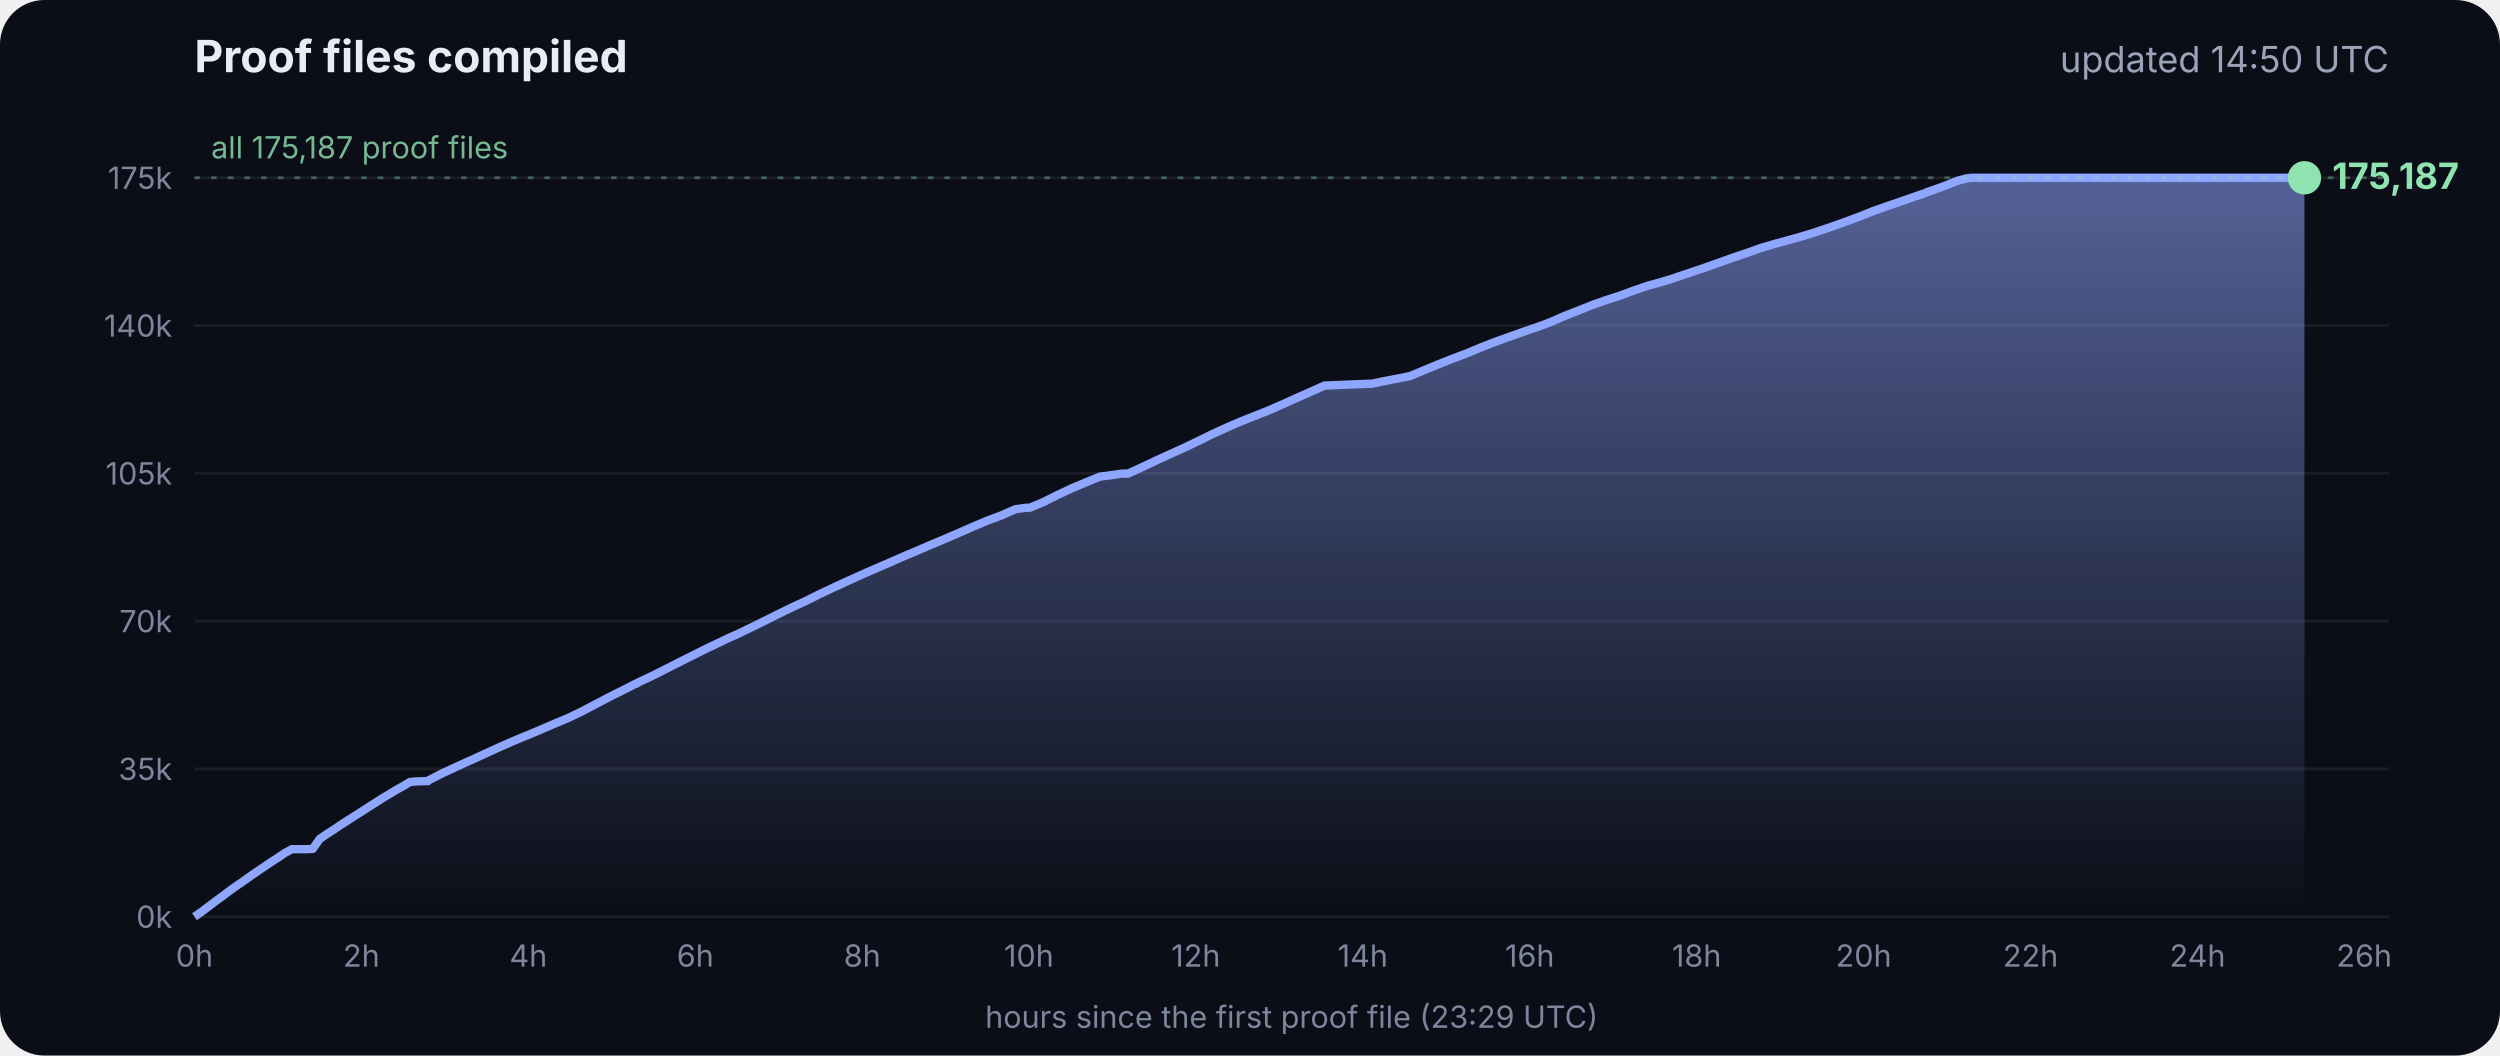
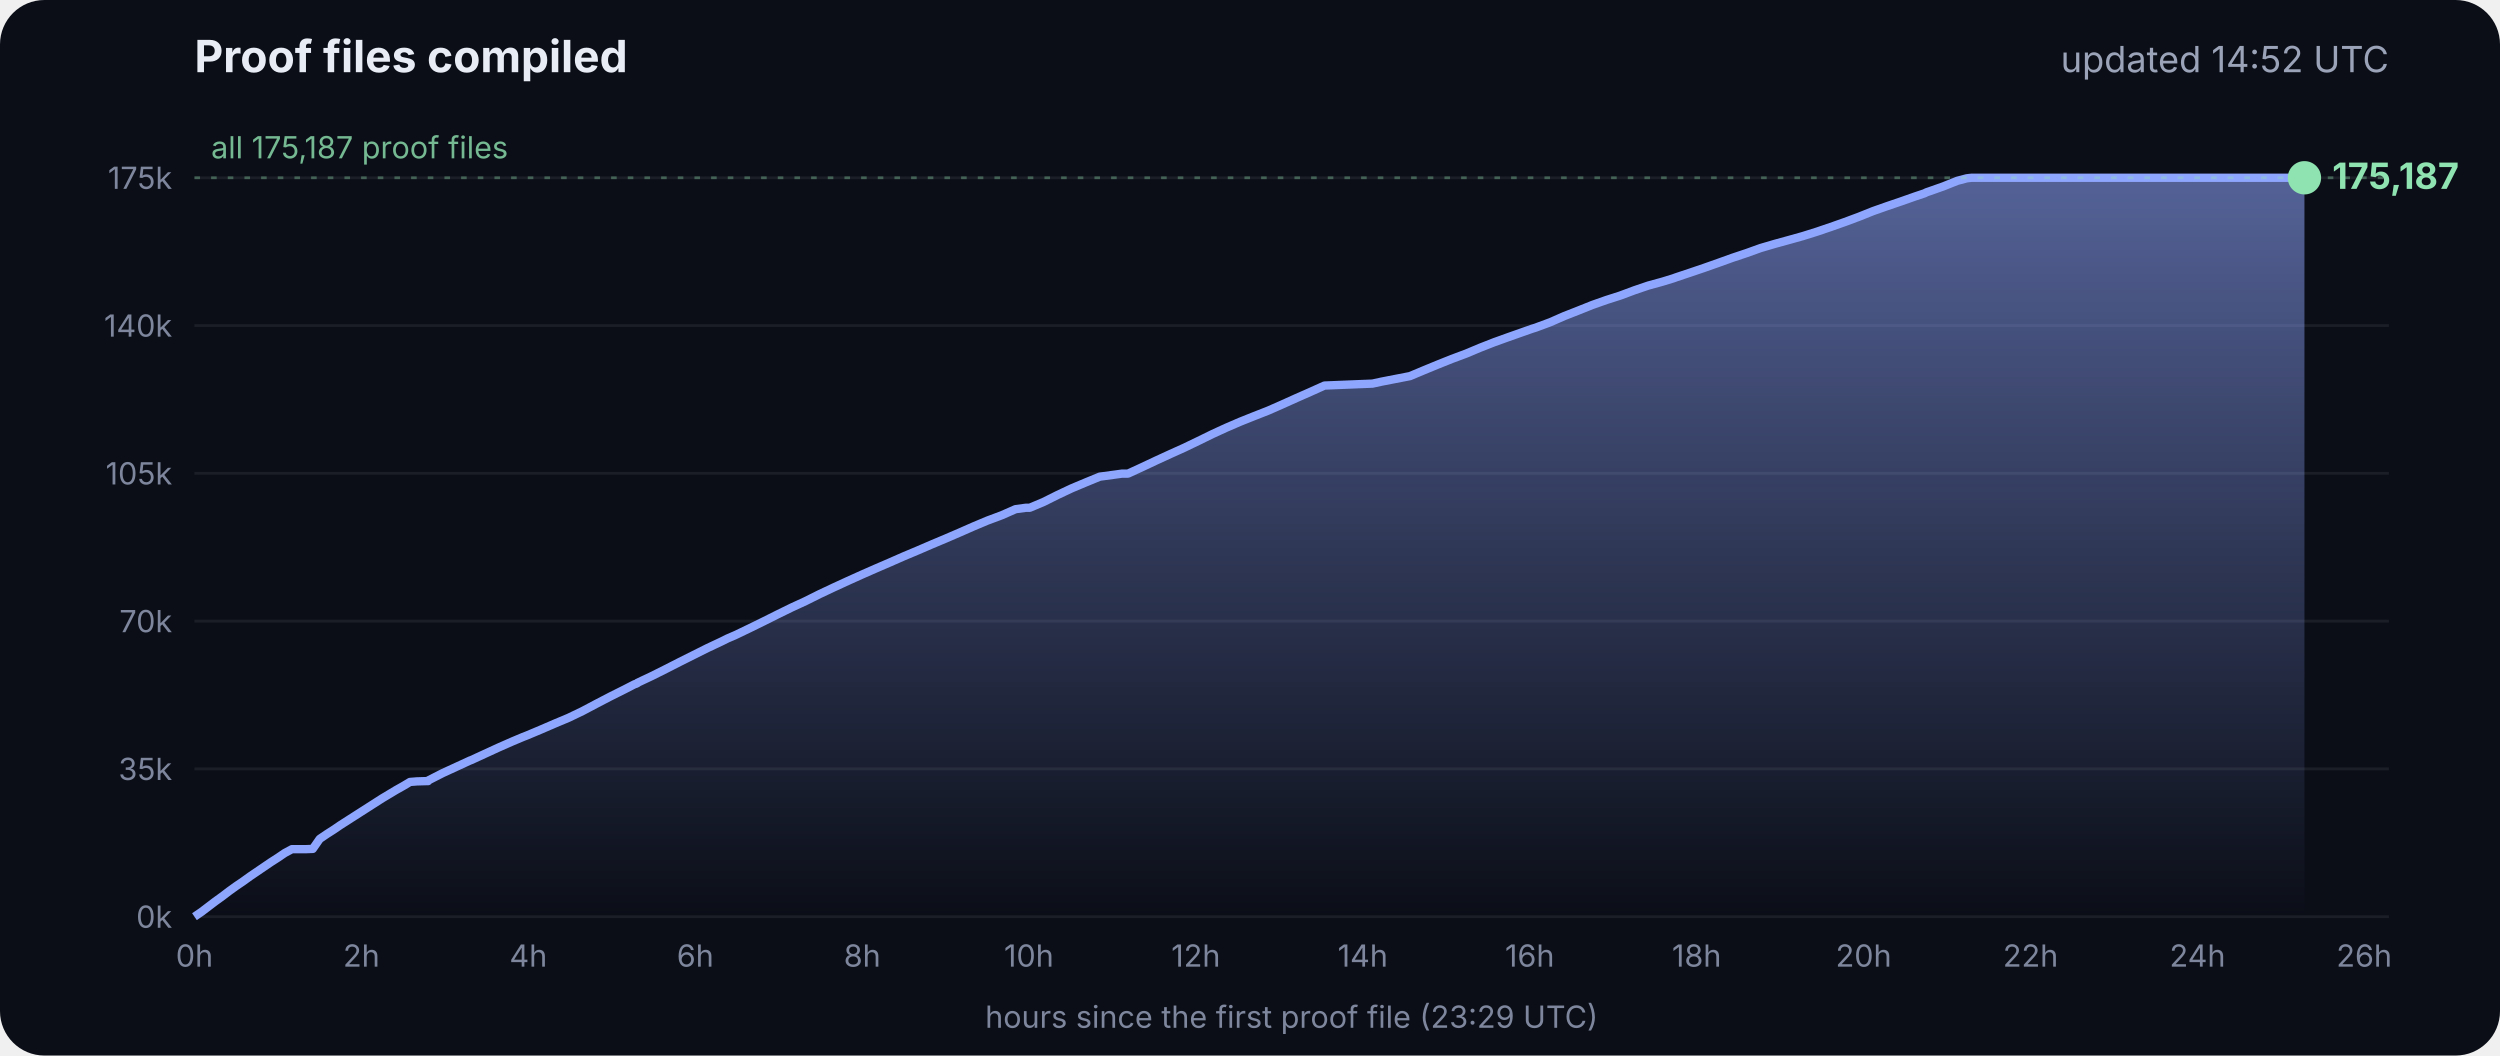
<svg xmlns="http://www.w3.org/2000/svg" viewBox="0 0 900 380" font-family="Inter, -apple-system, Segoe UI, sans-serif">
  <defs>
    <linearGradient id="g" x1="0" y1="0" x2="0" y2="1">
      <stop offset="0" stop-color="#8fa6ff" stop-opacity=".55" />
      <stop offset="1" stop-color="#8fa6ff" stop-opacity="0" />
    </linearGradient>
  </defs>
  <rect width="900" height="380" rx="16" fill="#0b0e17" />
  <text x="70" y="26" fill="#e8ecf5" font-size="16" font-weight="700">Proof files compiled</text>
-   <text x="860" y="26" fill="#9aa3b8" font-size="13" text-anchor="end">updated 14:50 UTC</text>
+   <text x="860" y="26" fill="#9aa3b8" font-size="13" text-anchor="end">updated 14:52 UTC</text>
  <line x1="70" x2="860" y1="330.0" y2="330.0" stroke="#ffffff" stroke-opacity=".07" />
  <text x="62" y="334.0" fill="#7d869c" font-size="11" text-anchor="end">0k</text>
  <line x1="70" x2="860" y1="276.8" y2="276.8" stroke="#ffffff" stroke-opacity=".07" />
  <text x="62" y="280.8" fill="#7d869c" font-size="11" text-anchor="end">35k</text>
  <line x1="70" x2="860" y1="223.6" y2="223.6" stroke="#ffffff" stroke-opacity=".07" />
  <text x="62" y="227.6" fill="#7d869c" font-size="11" text-anchor="end">70k</text>
  <line x1="70" x2="860" y1="170.4" y2="170.4" stroke="#ffffff" stroke-opacity=".07" />
  <text x="62" y="174.4" fill="#7d869c" font-size="11" text-anchor="end">105k</text>
  <line x1="70" x2="860" y1="117.2" y2="117.2" stroke="#ffffff" stroke-opacity=".07" />
  <text x="62" y="121.2" fill="#7d869c" font-size="11" text-anchor="end">140k</text>
  <line x1="70" x2="860" y1="64.0" y2="64.0" stroke="#ffffff" stroke-opacity=".07" />
  <text x="62" y="68.0" fill="#7d869c" font-size="11" text-anchor="end">175k</text>
  <text x="70.0" y="348" fill="#7d869c" font-size="11" text-anchor="middle">0h</text>
  <text x="130.1" y="348" fill="#7d869c" font-size="11" text-anchor="middle">2h</text>
  <text x="190.2" y="348" fill="#7d869c" font-size="11" text-anchor="middle">4h</text>
  <text x="250.3" y="348" fill="#7d869c" font-size="11" text-anchor="middle">6h</text>
  <text x="310.4" y="348" fill="#7d869c" font-size="11" text-anchor="middle">8h</text>
  <text x="370.4" y="348" fill="#7d869c" font-size="11" text-anchor="middle">10h</text>
  <text x="430.5" y="348" fill="#7d869c" font-size="11" text-anchor="middle">12h</text>
  <text x="490.6" y="348" fill="#7d869c" font-size="11" text-anchor="middle">14h</text>
  <text x="550.7" y="348" fill="#7d869c" font-size="11" text-anchor="middle">16h</text>
  <text x="610.8" y="348" fill="#7d869c" font-size="11" text-anchor="middle">18h</text>
  <text x="670.9" y="348" fill="#7d869c" font-size="11" text-anchor="middle">20h</text>
  <text x="731.0" y="348" fill="#7d869c" font-size="11" text-anchor="middle">22h</text>
  <text x="791.1" y="348" fill="#7d869c" font-size="11" text-anchor="middle">24h</text>
  <text x="851.1" y="348" fill="#7d869c" font-size="11" text-anchor="middle">26h</text>
  <polygon points="70.0,330.0 70.0,330.0 72.5,328.3 75.0,326.4 77.5,324.5 80.0,322.7 82.5,320.8 85.0,319.0 87.5,317.3 90.0,315.5 92.5,313.8 95.0,312.1 97.5,310.4 100.0,308.8 102.5,307.1 105.1,305.7 107.6,305.7 110.1,305.7 112.6,305.6 115.1,302.0 117.6,300.3 120.1,298.7 122.6,297.0 125.1,295.4 127.6,293.8 130.1,292.2 132.6,290.6 135.1,289.0 137.6,287.4 140.1,285.9 142.6,284.4 145.1,283.0 147.6,281.5 150.1,281.3 153.5,281.2 153.7,281.2 154.1,281.2 154.3,280.9 159.4,278.3 164.4,276.0 169.4,273.7 169.5,273.7 174.5,271.4 179.5,269.1 184.5,266.9 188.3,265.3 189.6,264.8 194.6,262.7 199.7,260.5 204.7,258.4 209.7,256.0 214.8,253.3 219.8,250.7 224.8,248.2 228.5,246.3 228.9,246.2 229.5,245.9 229.5,245.8 234.6,243.4 239.6,240.9 244.7,238.3 249.7,235.8 254.7,233.3 259.8,230.9 261.8,229.9 264.8,228.6 269.8,226.2 274.9,223.7 279.9,221.2 285.0,218.7 290.0,216.4 295.0,213.9 300.1,211.5 305.1,209.2 310.2,206.9 315.2,204.7 320.3,202.5 325.3,200.3 330.3,198.2 335.4,196.0 340.4,193.9 345.5,191.7 350.5,189.5 355.5,187.4 360.6,185.5 365.6,183.3 369.3,182.8 370.7,182.8 375.7,180.7 380.7,178.2 385.8,175.8 390.8,173.7 395.9,171.6 404.0,170.5 406.1,170.5 411.1,168.2 416.2,165.8 421.2,163.5 426.3,161.2 431.3,158.8 436.4,156.3 441.4,154.0 446.5,151.8 451.5,149.8 456.6,147.8 461.6,145.6 466.7,143.3 471.7,141.1 476.8,138.8 494.1,138.1 497.3,137.4 507.6,135.4 512.6,133.3 517.7,131.2 522.7,129.2 527.8,127.3 532.8,125.2 537.9,123.2 542.9,121.4 548.0,119.6 551.4,118.4 553.0,117.9 553.5,117.7 558.1,116.0 563.1,113.8 568.2,111.8 573.2,109.8 578.3,108.0 583.3,106.4 588.4,104.5 593.4,102.8 598.5,101.4 602.4,100.2 603.5,99.8 608.6,98.1 613.6,96.4 618.7,94.6 623.7,92.8 628.8,91.1 633.8,89.3 635.5,88.8 638.9,87.8 644.0,86.4 649.0,85.0 654.1,83.4 659.1,81.7 664.2,79.9 669.3,78.0 674.3,76.0 679.4,74.2 684.4,72.5 689.5,70.7 692.8,69.6 693.6,69.2 694.5,68.9 699.6,67.1 704.6,65.1 708.0,64.2 708.8,64.1 709.7,64.0 713.4,64.0 715.2,64.0 718.5,64.0 723.5,64.0 728.6,64.0 733.7,64.0 738.7,64.0 743.7,64.0 748.8,64.0 753.9,64.0 758.9,64.0 764.0,64.0 769.0,64.0 774.1,64.0 779.1,64.0 784.2,64.0 789.2,64.0 794.3,64.0 797.0,64.0 798.2,64.0 799.3,64.0 804.4,64.0 809.4,64.0 814.5,64.0 818.9,64.0 819.1,64.0 819.5,64.0 822.0,64.0 824.6,64.0 826.0,64.0 826.0,64.0 826.4,64.0 828.9,64.0 829.2,64.0 829.6,64.0 829.6,330.0" fill="url(#g)" />
  <polyline points="70.0,330.0 72.5,328.3 75.0,326.4 77.5,324.5 80.0,322.7 82.5,320.8 85.0,319.0 87.5,317.3 90.0,315.5 92.5,313.8 95.0,312.1 97.5,310.4 100.0,308.8 102.5,307.1 105.1,305.7 107.6,305.7 110.1,305.7 112.6,305.6 115.1,302.0 117.6,300.3 120.1,298.7 122.6,297.0 125.1,295.4 127.6,293.8 130.1,292.2 132.6,290.6 135.1,289.0 137.6,287.4 140.1,285.9 142.6,284.4 145.1,283.0 147.6,281.5 150.1,281.3 153.5,281.2 153.7,281.2 154.1,281.2 154.3,280.9 159.4,278.3 164.4,276.0 169.4,273.7 169.5,273.7 174.5,271.4 179.5,269.1 184.5,266.9 188.3,265.3 189.6,264.8 194.6,262.7 199.7,260.5 204.7,258.4 209.7,256.0 214.8,253.3 219.8,250.7 224.8,248.2 228.5,246.3 228.9,246.2 229.5,245.9 229.5,245.8 234.6,243.4 239.6,240.9 244.7,238.3 249.7,235.8 254.7,233.3 259.8,230.9 261.8,229.9 264.8,228.6 269.8,226.2 274.9,223.7 279.9,221.2 285.0,218.7 290.0,216.4 295.0,213.9 300.1,211.5 305.1,209.2 310.2,206.9 315.2,204.7 320.3,202.5 325.3,200.3 330.3,198.2 335.4,196.0 340.4,193.9 345.5,191.7 350.5,189.5 355.5,187.4 360.6,185.5 365.6,183.3 369.3,182.8 370.7,182.8 375.7,180.7 380.7,178.2 385.8,175.8 390.8,173.7 395.9,171.6 404.0,170.5 406.1,170.5 411.1,168.2 416.2,165.8 421.2,163.5 426.3,161.2 431.3,158.8 436.4,156.3 441.4,154.0 446.5,151.8 451.5,149.8 456.6,147.8 461.6,145.6 466.7,143.3 471.7,141.1 476.8,138.8 494.1,138.1 497.3,137.4 507.6,135.4 512.6,133.3 517.7,131.2 522.7,129.2 527.8,127.3 532.8,125.2 537.9,123.2 542.9,121.4 548.0,119.6 551.4,118.4 553.0,117.9 553.5,117.7 558.1,116.0 563.1,113.8 568.2,111.8 573.2,109.8 578.3,108.0 583.3,106.4 588.4,104.5 593.4,102.8 598.5,101.4 602.4,100.2 603.5,99.8 608.6,98.1 613.6,96.4 618.7,94.6 623.7,92.8 628.8,91.1 633.8,89.3 635.5,88.8 638.9,87.8 644.0,86.4 649.0,85.0 654.1,83.4 659.1,81.7 664.2,79.9 669.3,78.0 674.3,76.0 679.4,74.2 684.4,72.5 689.5,70.7 692.8,69.6 693.6,69.2 694.5,68.9 699.6,67.1 704.6,65.1 708.0,64.2 708.8,64.1 709.7,64.0 713.4,64.0 715.2,64.0 718.5,64.0 723.5,64.0 728.6,64.0 733.7,64.0 738.7,64.0 743.7,64.0 748.8,64.0 753.9,64.0 758.9,64.0 764.0,64.0 769.0,64.0 774.1,64.0 779.1,64.0 784.2,64.0 789.2,64.0 794.3,64.0 797.0,64.0 798.2,64.0 799.3,64.0 804.4,64.0 809.4,64.0 814.5,64.0 818.9,64.0 819.1,64.0 819.5,64.0 822.0,64.0 824.6,64.0 826.0,64.0 826.0,64.0 826.4,64.0 828.9,64.0 829.2,64.0 829.6,64.0" fill="none" stroke="#8fa6ff" stroke-width="3" stroke-linejoin="round" />
  <circle cx="829.6" cy="64.0" r="6" fill="#8fe3b0" />
  <text x="839.6" y="68.0" fill="#8fe3b0" font-size="13" font-weight="700">175,187</text>
  <line x1="70" x2="860" y1="64.0" y2="64.0" stroke="#8fe3b0" stroke-opacity=".35" stroke-dasharray="2 4" />
  <text x="76" y="57.0" fill="#8fe3b0" fill-opacity=".8" font-size="11">all 175,187 proof files</text>
  <text x="465" y="370" fill="#7d869c" font-size="11" text-anchor="middle">hours since the first proof file (23:29 UTC)</text>
</svg>
